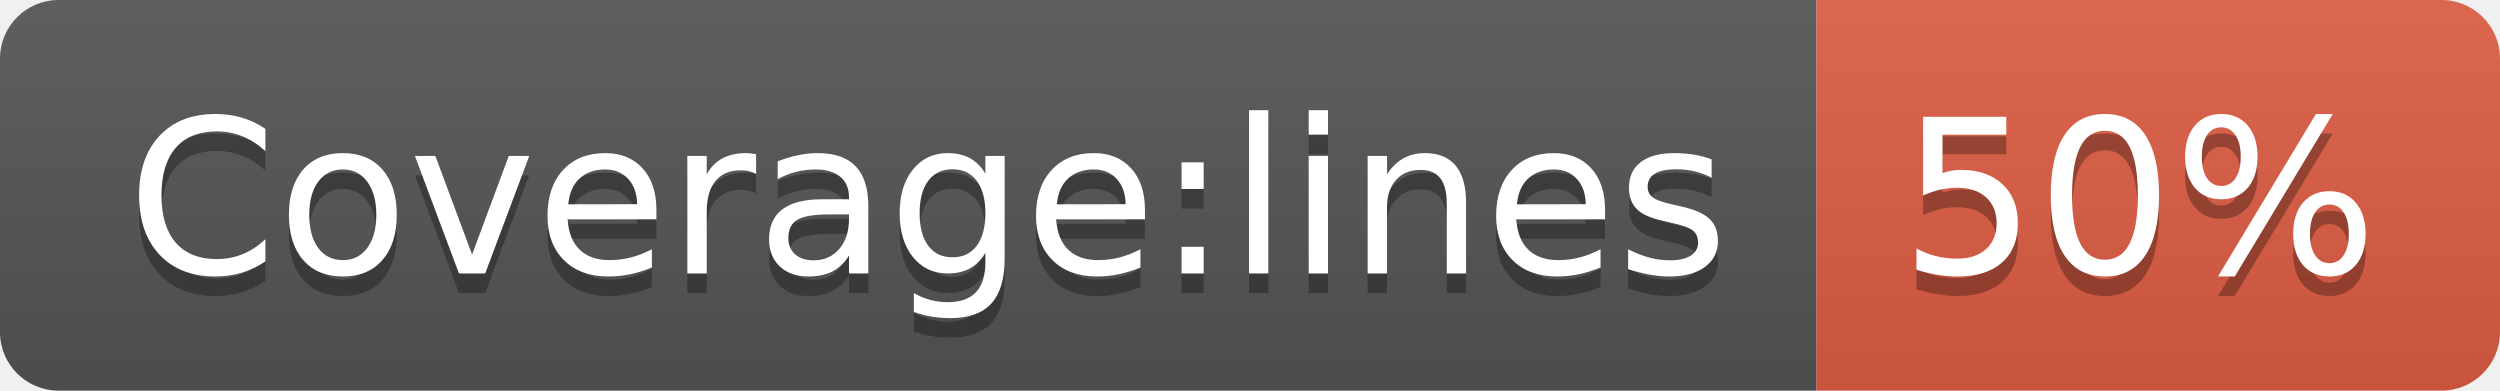
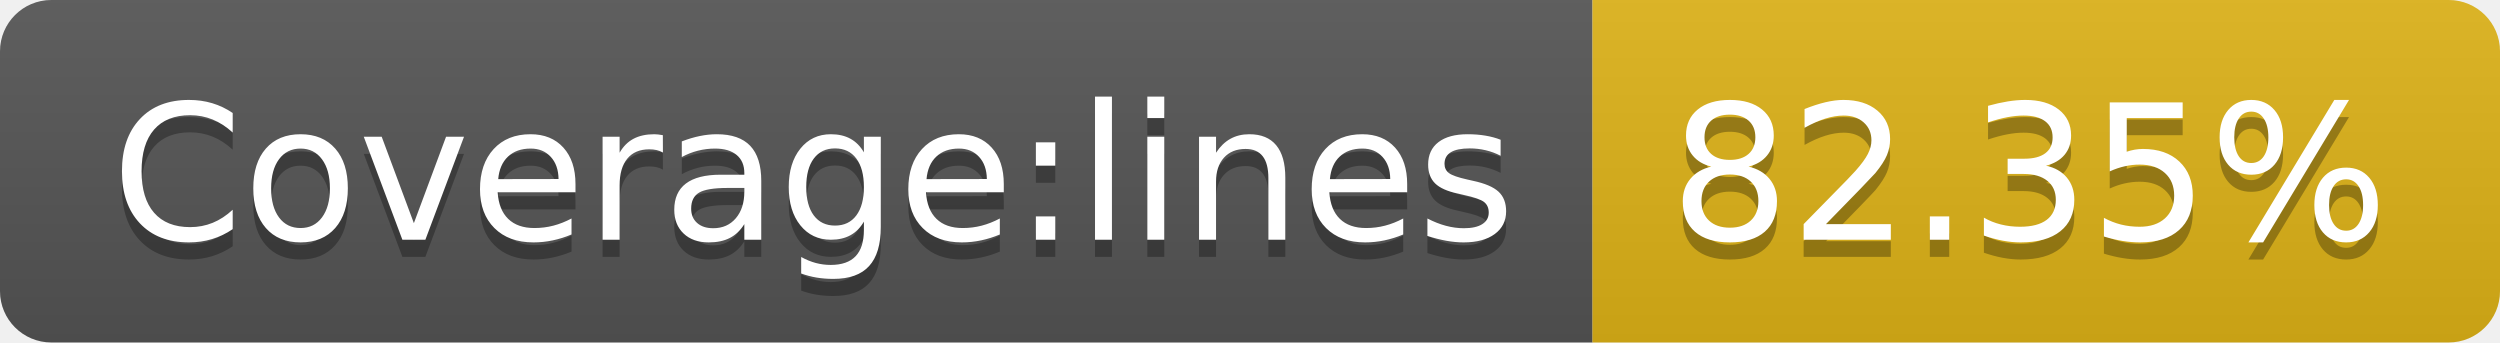
- <svg xmlns="http://www.w3.org/2000/svg" width="128" height="20" role="img" aria-label="Coverage:lines: 50%">
+ <svg xmlns="http://www.w3.org/2000/svg" width="146" height="20" role="img" aria-label="Coverage:lines: 82.35%">
  <linearGradient id="s" x2="0" y2="100%">
    <stop offset="0" stop-color="#bbb" stop-opacity=".1" />
    <stop offset="1" stop-opacity=".1" />
  </linearGradient>
  <clipPath id="r">
-     <rect width="128" height="20" rx="3" fill="#fff" />
+     <rect width="146" height="20" rx="3" fill="#fff" />
  </clipPath>
  <g clip-path="url(#r)">
    <rect width="93" height="20" fill="#555" />
-     <rect x="93" width="35" height="20" fill="#e05d44" />
-     <rect width="128" height="20" fill="url(#s)" />
+     <rect x="93" width="53" height="20" fill="#dfb317" />
+     <rect width="146" height="20" fill="url(#s)" />
  </g>
  <g fill="#fff" text-anchor="middle" font-family="Verdana,Geneva,DejaVu Sans,sans-serif" text-rendering="geometricPrecision" font-size="110">
    <text aria-hidden="true" x="475" y="150" fill="#010101" fill-opacity=".3" transform="scale(.1)" textLength="830">Coverage:lines</text>
    <text x="475" y="140" transform="scale(.1)" fill="#fff" textLength="830">Coverage:lines</text>
-     <text aria-hidden="true" x="1095" y="150" fill="#010101" fill-opacity=".3" transform="scale(.1)" textLength="250">50%</text>
-     <text x="1095" y="140" transform="scale(.1)" fill="#fff" textLength="250">50%</text>
+     <text aria-hidden="true" x="1185" y="150" fill="#010101" fill-opacity=".3" transform="scale(.1)" textLength="430">82.35%</text>
+     <text x="1185" y="140" transform="scale(.1)" fill="#fff" textLength="430">82.35%</text>
  </g>
</svg>
